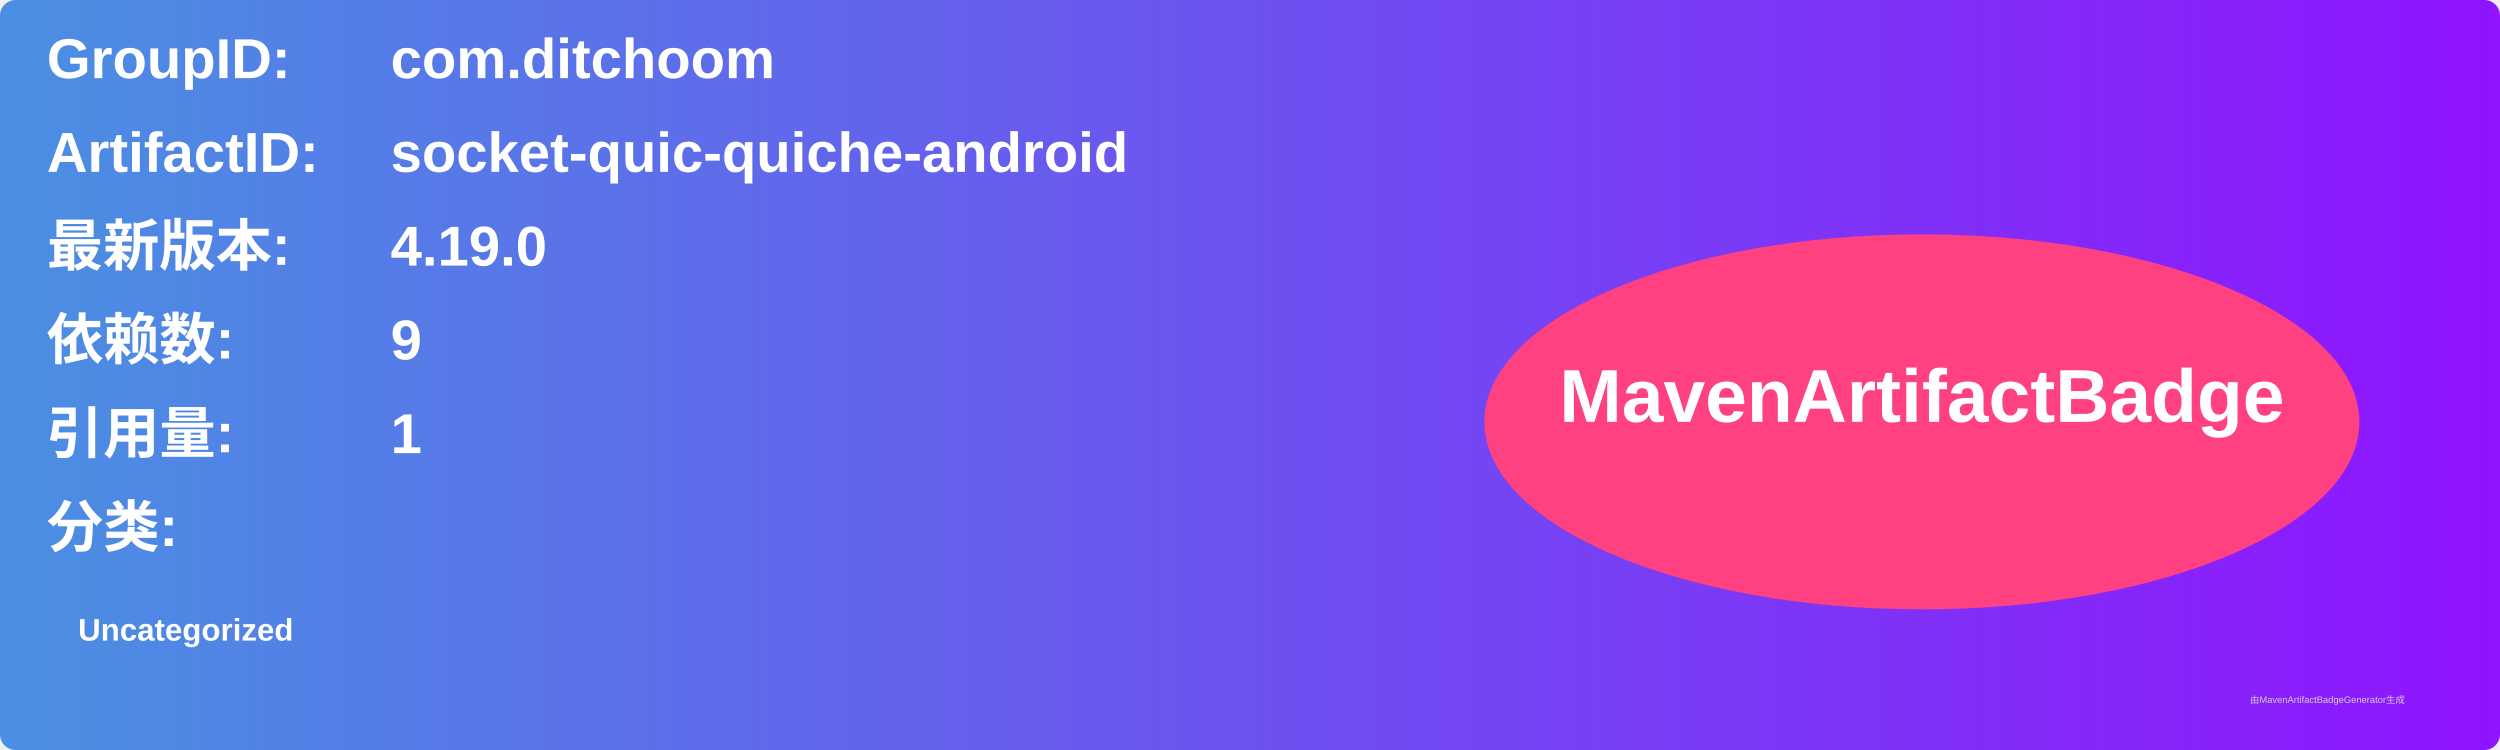
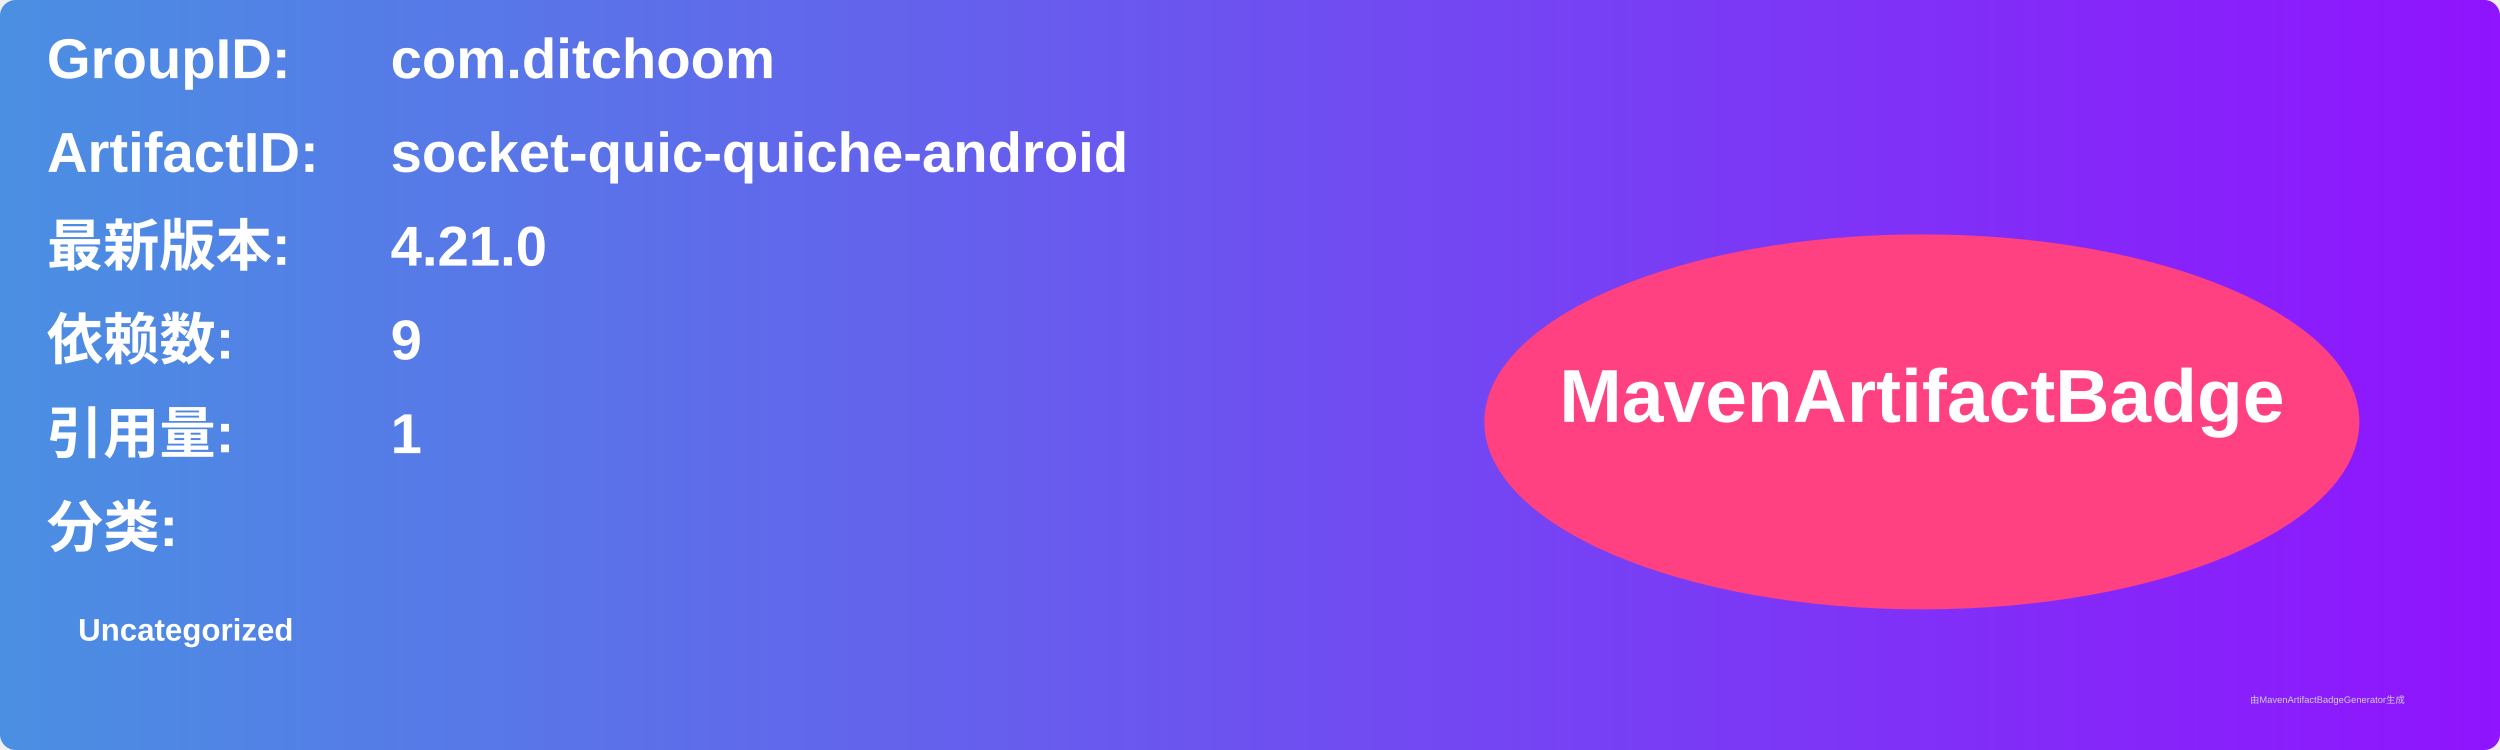
<svg xmlns="http://www.w3.org/2000/svg" width="800" height="240" viewBox="0 0 800 240">
  <linearGradient id="grad" x1="0%" y1="0%" x2="100%" y2="0%">
    <stop offset="0%" stop-color="#4a90e2" />
    <stop offset="100%" stop-color="#9013fe" />
  </linearGradient>
  <rect width="100%" height="100%" rx="5" ry="5" fill="url(#grad)" />
  <g transform="translate(15, 15)">
    <text x="0" y="10" font-family="Arial" font-size="18" fill="white" font-weight="bold" width="260">GroupID:</text>
    <text x="110" y="10" font-family="Arial" font-size="18" fill="white" font-weight="bold" width="460">com.ditchoom</text>
    <text x="0" y="40" font-family="Arial" font-size="18" fill="white" font-weight="bold" width="260">ArtifactID:</text>
    <text x="110" y="40" font-family="Arial" font-size="18" fill="white" font-weight="bold" width="460">socket-quic-quiche-android</text>
    <text x="0" y="70" font-family="Arial" font-size="18" fill="white" font-weight="bold">最新版本:</text>
    <text x="110" y="70" font-family="Arial" font-size="18" fill="white" font-weight="bold">
-       <tspan font-weight="bold">4.19.0</tspan>
+       <tspan font-weight="bold">4.21.0</tspan>
    </text>
    <text x="0" y="100" font-family="Arial" font-size="18" fill="white" font-weight="bold">依赖数: </text>
    <text x="110" y="100" font-family="Arial" font-size="18" fill="white">
      <tspan font-weight="bold">9</tspan>
    </text>
    <text x="0" y="130" font-family="Arial" font-size="18" fill="white" font-weight="bold">引用量: </text>
    <text x="110" y="130" font-family="Arial" font-size="18" fill="white">
      <tspan font-weight="bold">1</tspan>
    </text>
    <text x="0" y="160" font-family="Arial" font-size="18" fill="white" font-weight="bold">分类:</text>
    <text x="10" y="190" font-family="Arial" font-size="10" fill="white">
      <tspan font-weight="bold">Uncategorized</tspan>
    </text>
    <ellipse cx="600" cy="120" rx="140" ry="60" fill="#ff4081" />
    <text x="600" y="120" text-anchor="middle" font-family="Arial" font-size="24" fill="white" font-weight="bold">MavenArtifactBadge</text>
  </g>
  <text x="720" y="225" font-family="Arial" font-size="3" fill="#d0d0d0">由MavenArtifactBadgeGenerator生成</text>
</svg>
